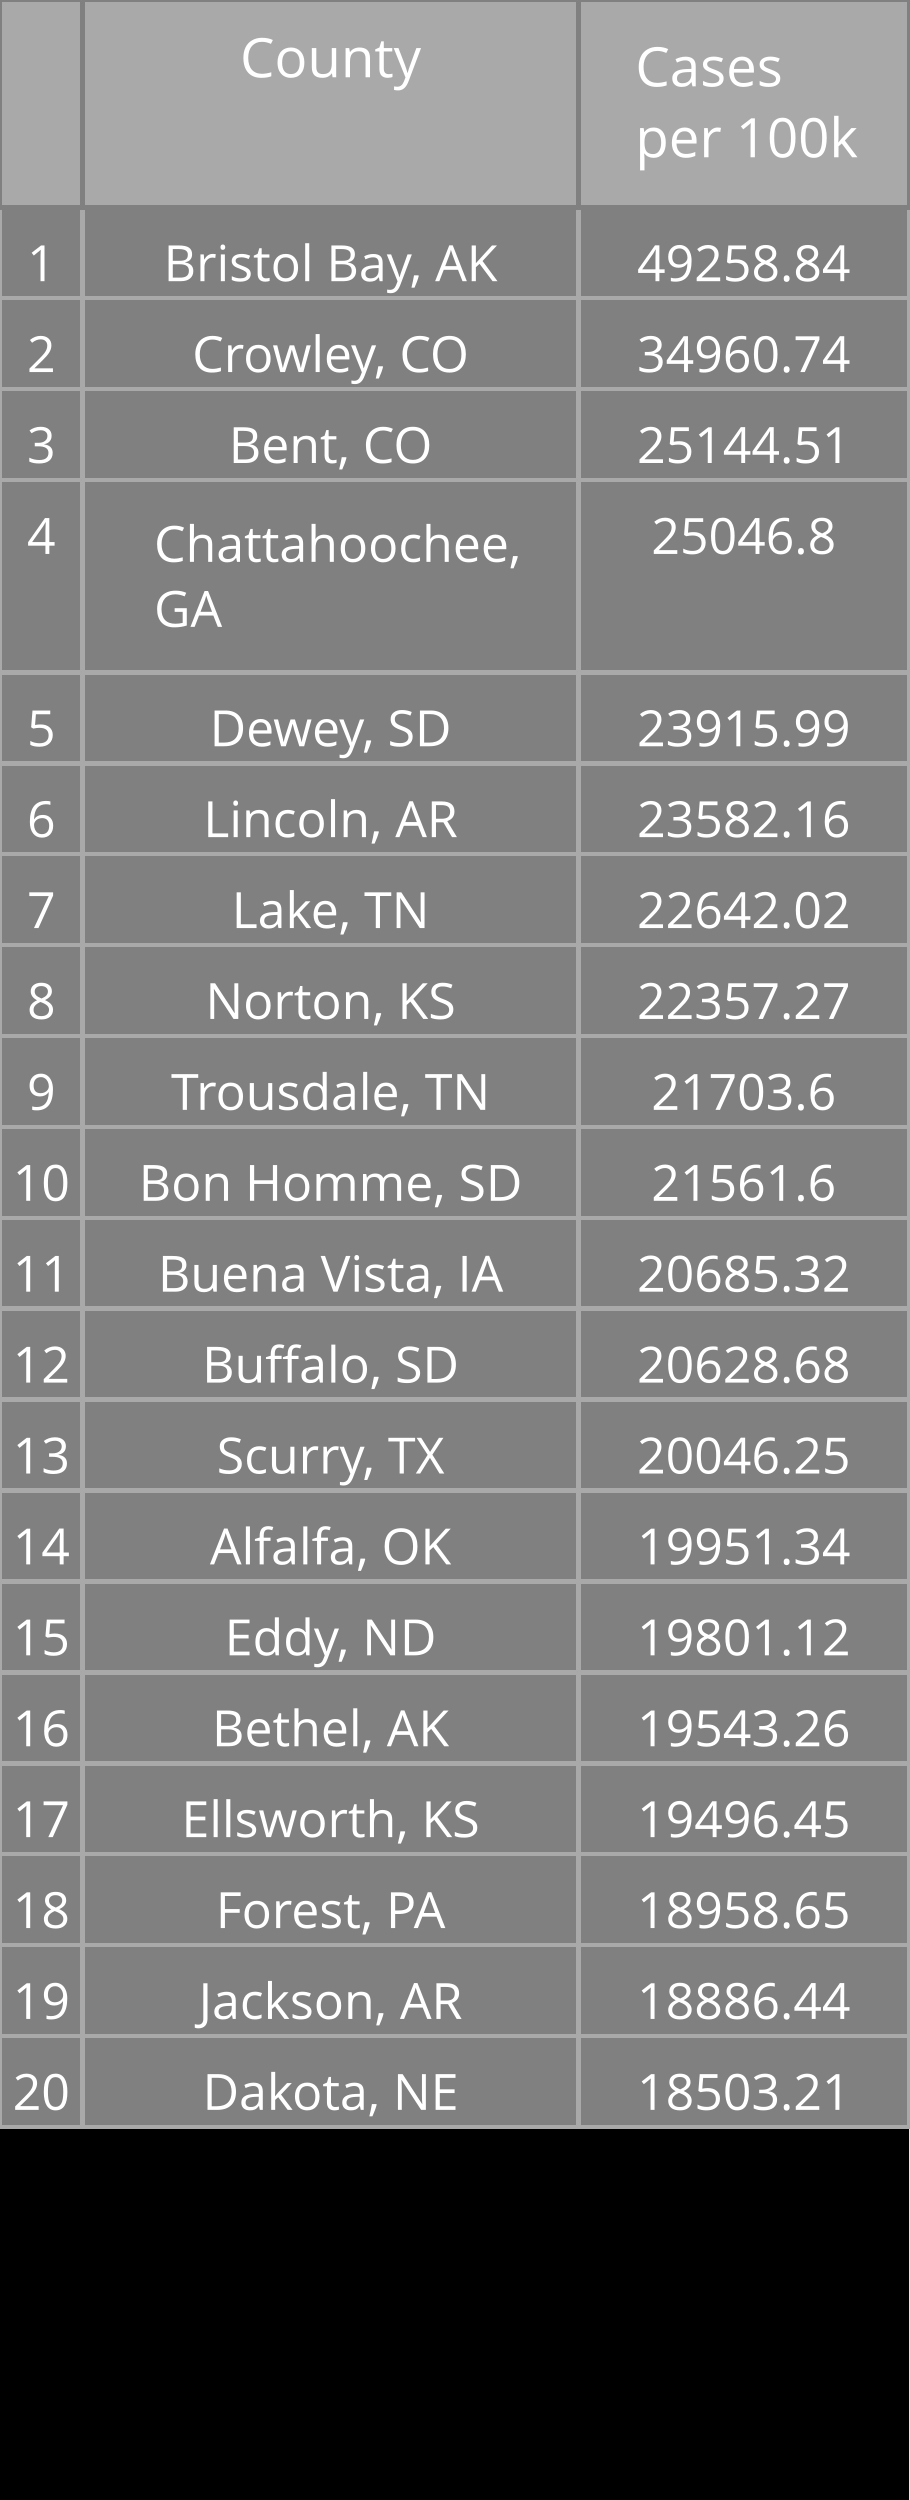
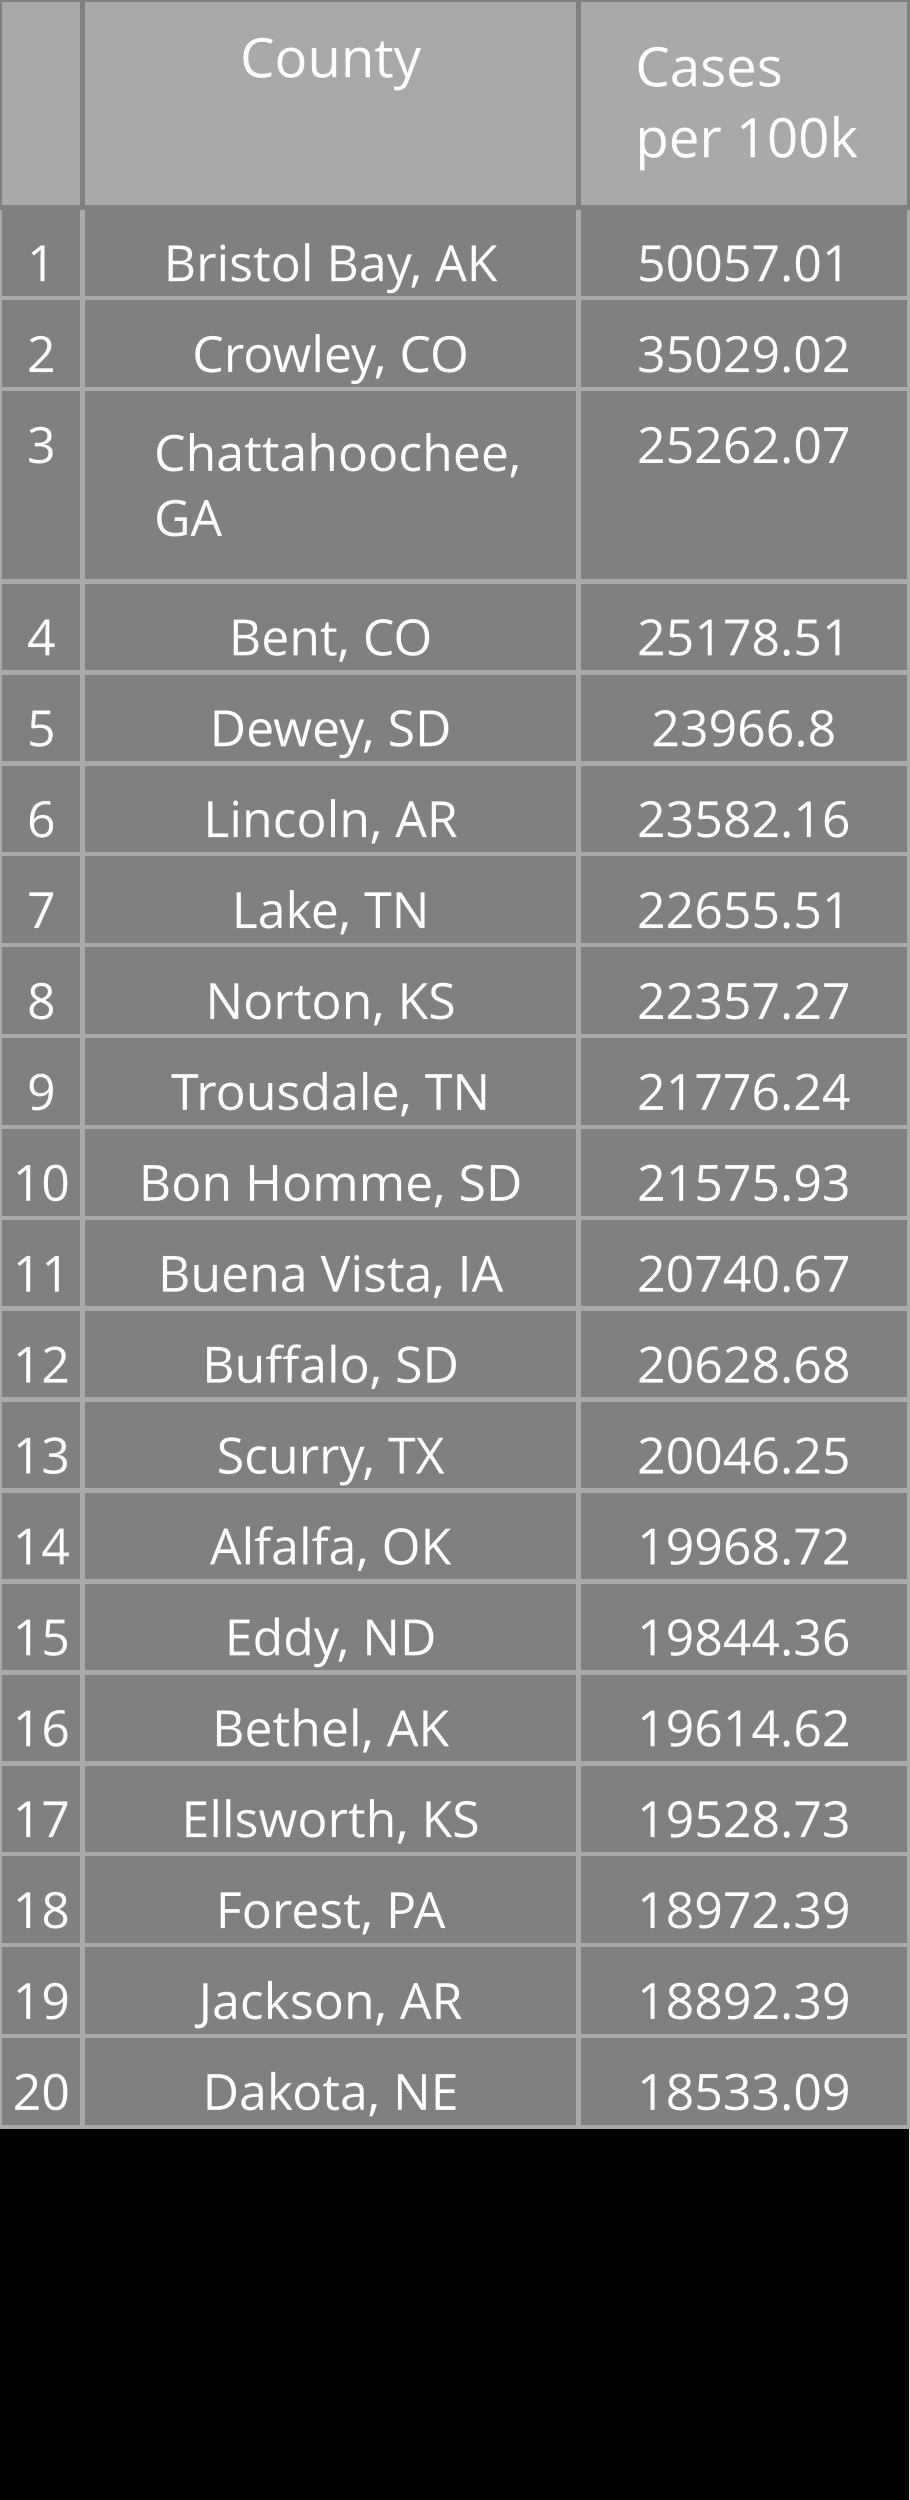
<svg xmlns="http://www.w3.org/2000/svg" class="main-svg" width="200" height="550" style="" viewBox="0 0 200 550">
  <rect x="0" y="0" width="200" height="550" style="fill: rgb(0, 0, 0); fill-opacity: 1;" />
-   <defs id="defs-d30587">
+   <defs id="defs-375123">
    <g class="clips" />
    <g class="gradients" />
  </defs>
  <g class="bglayer" />
  <g class="layer-below">
    <g class="imagelayer" />
    <g class="shapelayer" />
  </g>
  <g class="cartesianlayer" />
  <g class="polarlayer" />
  <g class="ternarylayer" />
  <g class="geolayer" />
  <g class="funnelarealayer" />
  <g class="pielayer" />
  <g class="treemaplayer" />
  <g class="sunburstlayer" />
  <g class="glimages" />
  <g class="table" overflow="visible" width="200" height="550" transform="translate(0,0)" style="box-sizing: content-box; position: absolute; left: 0px; overflow: visible; shape-rendering: crispedges; pointer-events: all;">
-     <g class="table-control-view" transform="translate(0 0)" clip-path="url('#clipd30587_scrollAreaBottomClip_93f357true')" style="box-sizing: content-box;">
+     <g class="table-control-view" transform="translate(0 0)" clip-path="url('#clip375123_scrollAreaBottomClip_0cc56atrue')" style="box-sizing: content-box;">
      <rect class="scroll-background" fill="none" width="200" height="550" />
-       <g class="y-column" transform="translate(0 0)" clip-path="url('#clipd30587_columnBoundaryClippath_93f357true_0')">
+       <g class="y-column" transform="translate(0 0)" clip-path="url('#clip375123_columnBoundaryClippath_0cc56atrue_0')">
        <g class="column-block" id="cells1" style="cursor: default;" transform="translate(0 0)">
          <g class="column-cells">
            <g class="column-cell" transform="translate(0 45.60938)">
              <rect class="cell-rect" width="18.182" stroke-width="1" style="stroke: rgb(169, 169, 169); stroke-opacity: 1; fill: rgb(128, 128, 128); fill-opacity: 1;" height="20" />
              <g class="cell-text-holder" transform="translate(9.090909 8)" text-anchor="middle" style="shape-rendering: geometricprecision;">
                <text class="cell-text" dy="0.75em" style="cursor: auto; font-family: 'Open Sans', verdana, arial, sans-serif; font-size: 11px; fill: rgb(255, 255, 255); fill-opacity: 1;">1</text>
              </g>
            </g>
            <g class="column-cell" transform="translate(0 65.60938)">
              <rect class="cell-rect" width="18.182" stroke-width="1" style="stroke: rgb(169, 169, 169); stroke-opacity: 1; fill: rgb(128, 128, 128); fill-opacity: 1;" height="20" />
              <g class="cell-text-holder" transform="translate(9.090909 8)" text-anchor="middle" style="shape-rendering: geometricprecision;">
                <text class="cell-text" dy="0.75em" style="cursor: auto; font-family: 'Open Sans', verdana, arial, sans-serif; font-size: 11px; fill: rgb(255, 255, 255); fill-opacity: 1;">2</text>
              </g>
            </g>
            <g class="column-cell" transform="translate(0 85.60938)">
-               <rect class="cell-rect" width="18.182" stroke-width="1" style="stroke: rgb(169, 169, 169); stroke-opacity: 1; fill: rgb(128, 128, 128); fill-opacity: 1;" height="20" />
+               <rect class="cell-rect" width="18.182" stroke-width="1" style="stroke: rgb(169, 169, 169); stroke-opacity: 1; fill: rgb(128, 128, 128); fill-opacity: 1;" height="42.312" />
              <g class="cell-text-holder" transform="translate(9.090909 8)" text-anchor="middle" style="shape-rendering: geometricprecision;">
                <text class="cell-text" dy="0.75em" style="cursor: auto; font-family: 'Open Sans', verdana, arial, sans-serif; font-size: 11px; fill: rgb(255, 255, 255); fill-opacity: 1;">3</text>
              </g>
            </g>
-             <g class="column-cell" transform="translate(0 105.6094)">
-               <rect class="cell-rect" width="18.182" stroke-width="1" style="stroke: rgb(169, 169, 169); stroke-opacity: 1; fill: rgb(128, 128, 128); fill-opacity: 1;" height="42.312" />
+             <g class="column-cell" transform="translate(0 127.9219)">
+               <rect class="cell-rect" width="18.182" stroke-width="1" style="stroke: rgb(169, 169, 169); stroke-opacity: 1; fill: rgb(128, 128, 128); fill-opacity: 1;" height="20" />
              <g class="cell-text-holder" transform="translate(9.090909 8)" text-anchor="middle" style="shape-rendering: geometricprecision;">
                <text class="cell-text" dy="0.75em" style="cursor: auto; font-family: 'Open Sans', verdana, arial, sans-serif; font-size: 11px; fill: rgb(255, 255, 255); fill-opacity: 1;">4</text>
              </g>
            </g>
            <g class="column-cell" transform="translate(0 147.9219)">
              <rect class="cell-rect" width="18.182" stroke-width="1" style="stroke: rgb(169, 169, 169); stroke-opacity: 1; fill: rgb(128, 128, 128); fill-opacity: 1;" height="20" />
              <g class="cell-text-holder" transform="translate(9.090909 8)" text-anchor="middle" style="shape-rendering: geometricprecision;">
                <text class="cell-text" dy="0.75em" style="cursor: auto; font-family: 'Open Sans', verdana, arial, sans-serif; font-size: 11px; fill: rgb(255, 255, 255); fill-opacity: 1;">5</text>
              </g>
            </g>
            <g class="column-cell" transform="translate(0 167.9219)">
              <rect class="cell-rect" width="18.182" stroke-width="1" style="stroke: rgb(169, 169, 169); stroke-opacity: 1; fill: rgb(128, 128, 128); fill-opacity: 1;" height="20" />
              <g class="cell-text-holder" transform="translate(9.090909 8)" text-anchor="middle" style="shape-rendering: geometricprecision;">
                <text class="cell-text" dy="0.75em" style="cursor: auto; font-family: 'Open Sans', verdana, arial, sans-serif; font-size: 11px; fill: rgb(255, 255, 255); fill-opacity: 1;">6</text>
              </g>
            </g>
            <g class="column-cell" transform="translate(0 187.9219)">
              <rect class="cell-rect" width="18.182" stroke-width="1" style="stroke: rgb(169, 169, 169); stroke-opacity: 1; fill: rgb(128, 128, 128); fill-opacity: 1;" height="20" />
              <g class="cell-text-holder" transform="translate(9.090909 8)" text-anchor="middle" style="shape-rendering: geometricprecision;">
                <text class="cell-text" dy="0.75em" style="cursor: auto; font-family: 'Open Sans', verdana, arial, sans-serif; font-size: 11px; fill: rgb(255, 255, 255); fill-opacity: 1;">7</text>
              </g>
            </g>
            <g class="column-cell" transform="translate(0 207.9219)">
              <rect class="cell-rect" width="18.182" stroke-width="1" style="stroke: rgb(169, 169, 169); stroke-opacity: 1; fill: rgb(128, 128, 128); fill-opacity: 1;" height="20" />
              <g class="cell-text-holder" transform="translate(9.090909 8)" text-anchor="middle" style="shape-rendering: geometricprecision;">
                <text class="cell-text" dy="0.75em" style="cursor: auto; font-family: 'Open Sans', verdana, arial, sans-serif; font-size: 11px; fill: rgb(255, 255, 255); fill-opacity: 1;">8</text>
              </g>
            </g>
            <g class="column-cell" transform="translate(0 227.9219)">
              <rect class="cell-rect" width="18.182" stroke-width="1" style="stroke: rgb(169, 169, 169); stroke-opacity: 1; fill: rgb(128, 128, 128); fill-opacity: 1;" height="20" />
              <g class="cell-text-holder" transform="translate(9.090909 8)" text-anchor="middle" style="shape-rendering: geometricprecision;">
                <text class="cell-text" dy="0.75em" style="cursor: auto; font-family: 'Open Sans', verdana, arial, sans-serif; font-size: 11px; fill: rgb(255, 255, 255); fill-opacity: 1;">9</text>
              </g>
            </g>
            <g class="column-cell" transform="translate(0 247.9219)">
              <rect class="cell-rect" width="18.182" stroke-width="1" style="stroke: rgb(169, 169, 169); stroke-opacity: 1; fill: rgb(128, 128, 128); fill-opacity: 1;" height="20" />
              <g class="cell-text-holder" transform="translate(9.090909 8)" text-anchor="middle" style="shape-rendering: geometricprecision;">
                <text class="cell-text" dy="0.75em" style="cursor: auto; font-family: 'Open Sans', verdana, arial, sans-serif; font-size: 11px; fill: rgb(255, 255, 255); fill-opacity: 1;">10</text>
              </g>
            </g>
            <g class="column-cell" transform="translate(0 267.9219)">
              <rect class="cell-rect" width="18.182" stroke-width="1" style="stroke: rgb(169, 169, 169); stroke-opacity: 1; fill: rgb(128, 128, 128); fill-opacity: 1;" height="20" />
              <g class="cell-text-holder" transform="translate(9.090909 8)" text-anchor="middle" style="shape-rendering: geometricprecision;">
                <text class="cell-text" dy="0.75em" style="cursor: auto; font-family: 'Open Sans', verdana, arial, sans-serif; font-size: 11px; fill: rgb(255, 255, 255); fill-opacity: 1;">11</text>
              </g>
            </g>
            <g class="column-cell" transform="translate(0 287.9219)">
              <rect class="cell-rect" width="18.182" stroke-width="1" style="stroke: rgb(169, 169, 169); stroke-opacity: 1; fill: rgb(128, 128, 128); fill-opacity: 1;" height="20" />
              <g class="cell-text-holder" transform="translate(9.090909 8)" text-anchor="middle" style="shape-rendering: geometricprecision;">
                <text class="cell-text" dy="0.75em" style="cursor: auto; font-family: 'Open Sans', verdana, arial, sans-serif; font-size: 11px; fill: rgb(255, 255, 255); fill-opacity: 1;">12</text>
              </g>
            </g>
            <g class="column-cell" transform="translate(0 307.9219)">
              <rect class="cell-rect" width="18.182" stroke-width="1" style="stroke: rgb(169, 169, 169); stroke-opacity: 1; fill: rgb(128, 128, 128); fill-opacity: 1;" height="20" />
              <g class="cell-text-holder" transform="translate(9.090909 8)" text-anchor="middle" style="shape-rendering: geometricprecision;">
                <text class="cell-text" dy="0.75em" style="cursor: auto; font-family: 'Open Sans', verdana, arial, sans-serif; font-size: 11px; fill: rgb(255, 255, 255); fill-opacity: 1;">13</text>
              </g>
            </g>
            <g class="column-cell" transform="translate(0 327.9219)">
              <rect class="cell-rect" width="18.182" stroke-width="1" style="stroke: rgb(169, 169, 169); stroke-opacity: 1; fill: rgb(128, 128, 128); fill-opacity: 1;" height="20" />
              <g class="cell-text-holder" transform="translate(9.090909 8)" text-anchor="middle" style="shape-rendering: geometricprecision;">
                <text class="cell-text" dy="0.75em" style="cursor: auto; font-family: 'Open Sans', verdana, arial, sans-serif; font-size: 11px; fill: rgb(255, 255, 255); fill-opacity: 1;">14</text>
              </g>
            </g>
            <g class="column-cell" transform="translate(0 347.9219)">
              <rect class="cell-rect" width="18.182" stroke-width="1" style="stroke: rgb(169, 169, 169); stroke-opacity: 1; fill: rgb(128, 128, 128); fill-opacity: 1;" height="20" />
              <g class="cell-text-holder" transform="translate(9.090909 8)" text-anchor="middle" style="shape-rendering: geometricprecision;">
                <text class="cell-text" dy="0.75em" style="cursor: auto; font-family: 'Open Sans', verdana, arial, sans-serif; font-size: 11px; fill: rgb(255, 255, 255); fill-opacity: 1;">15</text>
              </g>
            </g>
            <g class="column-cell" transform="translate(0 367.9219)">
              <rect class="cell-rect" width="18.182" stroke-width="1" style="stroke: rgb(169, 169, 169); stroke-opacity: 1; fill: rgb(128, 128, 128); fill-opacity: 1;" height="20" />
              <g class="cell-text-holder" transform="translate(9.090909 8)" text-anchor="middle" style="shape-rendering: geometricprecision;">
                <text class="cell-text" dy="0.75em" style="cursor: auto; font-family: 'Open Sans', verdana, arial, sans-serif; font-size: 11px; fill: rgb(255, 255, 255); fill-opacity: 1;">16</text>
              </g>
            </g>
            <g class="column-cell" transform="translate(0 387.9219)">
              <rect class="cell-rect" width="18.182" stroke-width="1" style="stroke: rgb(169, 169, 169); stroke-opacity: 1; fill: rgb(128, 128, 128); fill-opacity: 1;" height="20" />
              <g class="cell-text-holder" transform="translate(9.090909 8)" text-anchor="middle" style="shape-rendering: geometricprecision;">
                <text class="cell-text" dy="0.75em" style="cursor: auto; font-family: 'Open Sans', verdana, arial, sans-serif; font-size: 11px; fill: rgb(255, 255, 255); fill-opacity: 1;">17</text>
              </g>
            </g>
            <g class="column-cell" transform="translate(0 407.9219)">
              <rect class="cell-rect" width="18.182" stroke-width="1" style="stroke: rgb(169, 169, 169); stroke-opacity: 1; fill: rgb(128, 128, 128); fill-opacity: 1;" height="20" />
              <g class="cell-text-holder" transform="translate(9.090909 8)" text-anchor="middle" style="shape-rendering: geometricprecision;">
                <text class="cell-text" dy="0.75em" style="cursor: auto; font-family: 'Open Sans', verdana, arial, sans-serif; font-size: 11px; fill: rgb(255, 255, 255); fill-opacity: 1;">18</text>
              </g>
            </g>
            <g class="column-cell" transform="translate(0 427.9219)">
              <rect class="cell-rect" width="18.182" stroke-width="1" style="stroke: rgb(169, 169, 169); stroke-opacity: 1; fill: rgb(128, 128, 128); fill-opacity: 1;" height="20" />
              <g class="cell-text-holder" transform="translate(9.090909 8)" text-anchor="middle" style="shape-rendering: geometricprecision;">
                <text class="cell-text" dy="0.75em" style="cursor: auto; font-family: 'Open Sans', verdana, arial, sans-serif; font-size: 11px; fill: rgb(255, 255, 255); fill-opacity: 1;">19</text>
              </g>
            </g>
            <g class="column-cell" transform="translate(0 447.9219)">
              <rect class="cell-rect" width="18.182" stroke-width="1" style="stroke: rgb(169, 169, 169); stroke-opacity: 1; fill: rgb(128, 128, 128); fill-opacity: 1;" height="20" />
              <g class="cell-text-holder" transform="translate(9.090909 8)" text-anchor="middle" style="shape-rendering: geometricprecision;">
                <text class="cell-text" dy="0.75em" style="cursor: auto; font-family: 'Open Sans', verdana, arial, sans-serif; font-size: 11px; fill: rgb(255, 255, 255); fill-opacity: 1;">20</text>
              </g>
            </g>
          </g>
        </g>
        <g class="column-block" id="cells2" style="cursor: default;" transform="translate(0 0)">
          <g class="column-cells" />
        </g>
        <g class="column-block" id="header" style="cursor: ew-resize;">
          <g class="column-cells">
            <g class="column-cell" transform="translate(0 0)">
              <rect class="cell-rect" width="18.182" stroke-width="1" style="stroke: rgb(128, 128, 128); stroke-opacity: 1; fill: rgb(169, 169, 169); fill-opacity: 1;" height="45.609" />
              <g class="cell-text-holder" transform="translate(9.090909 8)" text-anchor="middle" style="shape-rendering: geometricprecision;">
                <text class="cell-text" dy="0.75em" style="cursor: auto; font-family: 'Open Sans', verdana, arial, sans-serif; font-size: 12px; fill: rgb(255, 255, 255); fill-opacity: 1;" />
              </g>
            </g>
          </g>
        </g>
        <g class="column-boundary" />
-         <clipPath class="column-boundary-clippath" id="clipd30587_columnBoundaryClippath_93f357true_0">
+         <clipPath class="column-boundary-clippath" id="clip375123_columnBoundaryClippath_0cc56atrue_0">
          <rect class="column-boundary-rect" fill="none" width="20.182" height="557" x="-1" y="-1" />
        </clipPath>
      </g>
-       <g class="y-column" transform="translate(18.18182 0)" clip-path="url('#clipd30587_columnBoundaryClippath_93f357true_1')">
+       <g class="y-column" transform="translate(18.18182 0)" clip-path="url('#clip375123_columnBoundaryClippath_0cc56atrue_1')">
        <g class="column-block" id="cells1" style="cursor: default;" transform="translate(0 0)">
          <g class="column-cells">
            <g class="column-cell" transform="translate(0 45.60938)">
              <rect class="cell-rect" width="109.091" stroke-width="1" style="stroke: rgb(169, 169, 169); stroke-opacity: 1; fill: rgb(128, 128, 128); fill-opacity: 1;" height="20" />
              <g class="cell-text-holder" transform="translate(54.54545 8)" text-anchor="middle" style="shape-rendering: geometricprecision;">
                <text class="cell-text" dy="0.75em" x="0" y="0" style="cursor: auto; font-family: 'Open Sans', verdana, arial, sans-serif; font-size: 11px; fill: rgb(255, 255, 255); fill-opacity: 1; white-space: pre;">Bristol Bay, AK</text>
              </g>
            </g>
            <g class="column-cell" transform="translate(0 65.60938)">
              <rect class="cell-rect" width="109.091" stroke-width="1" style="stroke: rgb(169, 169, 169); stroke-opacity: 1; fill: rgb(128, 128, 128); fill-opacity: 1;" height="20" />
              <g class="cell-text-holder" transform="translate(54.54545 8)" text-anchor="middle" style="shape-rendering: geometricprecision;">
                <text class="cell-text" dy="0.75em" x="0" y="0" style="cursor: auto; font-family: 'Open Sans', verdana, arial, sans-serif; font-size: 11px; fill: rgb(255, 255, 255); fill-opacity: 1; white-space: pre;">Crowley, CO</text>
              </g>
            </g>
            <g class="column-cell" transform="translate(0 85.60938)">
-               <rect class="cell-rect" width="109.091" stroke-width="1" style="stroke: rgb(169, 169, 169); stroke-opacity: 1; fill: rgb(128, 128, 128); fill-opacity: 1;" height="20" />
-               <g class="cell-text-holder" transform="translate(54.54545 8)" text-anchor="middle" style="shape-rendering: geometricprecision;">
-                 <text class="cell-text" dy="0.75em" x="0" y="0" style="cursor: auto; font-family: 'Open Sans', verdana, arial, sans-serif; font-size: 11px; fill: rgb(255, 255, 255); fill-opacity: 1; white-space: pre;">Bent, CO</text>
-               </g>
-             </g>
-             <g class="column-cell" transform="translate(0 105.6094)">
              <rect class="cell-rect" width="109.091" stroke-width="1" style="stroke: rgb(169, 169, 169); stroke-opacity: 1; fill: rgb(128, 128, 128); fill-opacity: 1;" height="42.312" />
              <g class="cell-text-holder" transform="translate(15.70952 18)" style="shape-rendering: geometricprecision;">
                <text class="cell-text" dy="0" x="0" y="0" style="cursor: auto; font-family: 'Open Sans', verdana, arial, sans-serif; font-size: 11px; fill: rgb(255, 255, 255); fill-opacity: 1; white-space: pre;">
                  <tspan class="line" dy="0em" x="0" y="0">Chattahoochee,</tspan>
                  <tspan class="line" dy="1.3em" x="0" y="0">GA</tspan>
                </text>
              </g>
            </g>
+             <g class="column-cell" transform="translate(0 127.9219)">
+               <rect class="cell-rect" width="109.091" stroke-width="1" style="stroke: rgb(169, 169, 169); stroke-opacity: 1; fill: rgb(128, 128, 128); fill-opacity: 1;" height="20" />
+               <g class="cell-text-holder" transform="translate(54.54545 8)" text-anchor="middle" style="shape-rendering: geometricprecision;">
+                 <text class="cell-text" dy="0.75em" x="0" y="0" style="cursor: auto; font-family: 'Open Sans', verdana, arial, sans-serif; font-size: 11px; fill: rgb(255, 255, 255); fill-opacity: 1; white-space: pre;">Bent, CO</text>
+               </g>
+             </g>
            <g class="column-cell" transform="translate(0 147.9219)">
              <rect class="cell-rect" width="109.091" stroke-width="1" style="stroke: rgb(169, 169, 169); stroke-opacity: 1; fill: rgb(128, 128, 128); fill-opacity: 1;" height="20" />
              <g class="cell-text-holder" transform="translate(54.54545 8)" text-anchor="middle" style="shape-rendering: geometricprecision;">
                <text class="cell-text" dy="0.75em" x="0" y="0" style="cursor: auto; font-family: 'Open Sans', verdana, arial, sans-serif; font-size: 11px; fill: rgb(255, 255, 255); fill-opacity: 1; white-space: pre;">Dewey, SD</text>
              </g>
            </g>
            <g class="column-cell" transform="translate(0 167.9219)">
              <rect class="cell-rect" width="109.091" stroke-width="1" style="stroke: rgb(169, 169, 169); stroke-opacity: 1; fill: rgb(128, 128, 128); fill-opacity: 1;" height="20" />
              <g class="cell-text-holder" transform="translate(54.54545 8)" text-anchor="middle" style="shape-rendering: geometricprecision;">
                <text class="cell-text" dy="0.75em" x="0" y="0" style="cursor: auto; font-family: 'Open Sans', verdana, arial, sans-serif; font-size: 11px; fill: rgb(255, 255, 255); fill-opacity: 1; white-space: pre;">Lincoln, AR</text>
              </g>
            </g>
            <g class="column-cell" transform="translate(0 187.9219)">
              <rect class="cell-rect" width="109.091" stroke-width="1" style="stroke: rgb(169, 169, 169); stroke-opacity: 1; fill: rgb(128, 128, 128); fill-opacity: 1;" height="20" />
              <g class="cell-text-holder" transform="translate(54.54545 8)" text-anchor="middle" style="shape-rendering: geometricprecision;">
                <text class="cell-text" dy="0.75em" x="0" y="0" style="cursor: auto; font-family: 'Open Sans', verdana, arial, sans-serif; font-size: 11px; fill: rgb(255, 255, 255); fill-opacity: 1; white-space: pre;">Lake, TN</text>
              </g>
            </g>
            <g class="column-cell" transform="translate(0 207.9219)">
              <rect class="cell-rect" width="109.091" stroke-width="1" style="stroke: rgb(169, 169, 169); stroke-opacity: 1; fill: rgb(128, 128, 128); fill-opacity: 1;" height="20" />
              <g class="cell-text-holder" transform="translate(54.54545 8)" text-anchor="middle" style="shape-rendering: geometricprecision;">
                <text class="cell-text" dy="0.75em" x="0" y="0" style="cursor: auto; font-family: 'Open Sans', verdana, arial, sans-serif; font-size: 11px; fill: rgb(255, 255, 255); fill-opacity: 1; white-space: pre;">Norton, KS</text>
              </g>
            </g>
            <g class="column-cell" transform="translate(0 227.9219)">
              <rect class="cell-rect" width="109.091" stroke-width="1" style="stroke: rgb(169, 169, 169); stroke-opacity: 1; fill: rgb(128, 128, 128); fill-opacity: 1;" height="20" />
              <g class="cell-text-holder" transform="translate(54.54545 8)" text-anchor="middle" style="shape-rendering: geometricprecision;">
                <text class="cell-text" dy="0.75em" x="0" y="0" style="cursor: auto; font-family: 'Open Sans', verdana, arial, sans-serif; font-size: 11px; fill: rgb(255, 255, 255); fill-opacity: 1; white-space: pre;">Trousdale, TN</text>
              </g>
            </g>
            <g class="column-cell" transform="translate(0 247.9219)">
              <rect class="cell-rect" width="109.091" stroke-width="1" style="stroke: rgb(169, 169, 169); stroke-opacity: 1; fill: rgb(128, 128, 128); fill-opacity: 1;" height="20" />
              <g class="cell-text-holder" transform="translate(54.54545 8)" text-anchor="middle" style="shape-rendering: geometricprecision;">
                <text class="cell-text" dy="0.75em" x="0" y="0" style="cursor: auto; font-family: 'Open Sans', verdana, arial, sans-serif; font-size: 11px; fill: rgb(255, 255, 255); fill-opacity: 1; white-space: pre;">Bon Homme, SD</text>
              </g>
            </g>
            <g class="column-cell" transform="translate(0 267.9219)">
              <rect class="cell-rect" width="109.091" stroke-width="1" style="stroke: rgb(169, 169, 169); stroke-opacity: 1; fill: rgb(128, 128, 128); fill-opacity: 1;" height="20" />
              <g class="cell-text-holder" transform="translate(54.54545 8)" text-anchor="middle" style="shape-rendering: geometricprecision;">
                <text class="cell-text" dy="0.75em" x="0" y="0" style="cursor: auto; font-family: 'Open Sans', verdana, arial, sans-serif; font-size: 11px; fill: rgb(255, 255, 255); fill-opacity: 1; white-space: pre;">Buena Vista, IA</text>
              </g>
            </g>
            <g class="column-cell" transform="translate(0 287.9219)">
              <rect class="cell-rect" width="109.091" stroke-width="1" style="stroke: rgb(169, 169, 169); stroke-opacity: 1; fill: rgb(128, 128, 128); fill-opacity: 1;" height="20" />
              <g class="cell-text-holder" transform="translate(54.54545 8)" text-anchor="middle" style="shape-rendering: geometricprecision;">
                <text class="cell-text" dy="0.75em" x="0" y="0" style="cursor: auto; font-family: 'Open Sans', verdana, arial, sans-serif; font-size: 11px; fill: rgb(255, 255, 255); fill-opacity: 1; white-space: pre;">Buffalo, SD</text>
              </g>
            </g>
            <g class="column-cell" transform="translate(0 307.9219)">
              <rect class="cell-rect" width="109.091" stroke-width="1" style="stroke: rgb(169, 169, 169); stroke-opacity: 1; fill: rgb(128, 128, 128); fill-opacity: 1;" height="20" />
              <g class="cell-text-holder" transform="translate(54.54545 8)" text-anchor="middle" style="shape-rendering: geometricprecision;">
                <text class="cell-text" dy="0.75em" x="0" y="0" style="cursor: auto; font-family: 'Open Sans', verdana, arial, sans-serif; font-size: 11px; fill: rgb(255, 255, 255); fill-opacity: 1; white-space: pre;">Scurry, TX</text>
              </g>
            </g>
            <g class="column-cell" transform="translate(0 327.9219)">
              <rect class="cell-rect" width="109.091" stroke-width="1" style="stroke: rgb(169, 169, 169); stroke-opacity: 1; fill: rgb(128, 128, 128); fill-opacity: 1;" height="20" />
              <g class="cell-text-holder" transform="translate(54.54545 8)" text-anchor="middle" style="shape-rendering: geometricprecision;">
                <text class="cell-text" dy="0.75em" x="0" y="0" style="cursor: auto; font-family: 'Open Sans', verdana, arial, sans-serif; font-size: 11px; fill: rgb(255, 255, 255); fill-opacity: 1; white-space: pre;">Alfalfa, OK</text>
              </g>
            </g>
            <g class="column-cell" transform="translate(0 347.9219)">
              <rect class="cell-rect" width="109.091" stroke-width="1" style="stroke: rgb(169, 169, 169); stroke-opacity: 1; fill: rgb(128, 128, 128); fill-opacity: 1;" height="20" />
              <g class="cell-text-holder" transform="translate(54.54545 8)" text-anchor="middle" style="shape-rendering: geometricprecision;">
                <text class="cell-text" dy="0.75em" x="0" y="0" style="cursor: auto; font-family: 'Open Sans', verdana, arial, sans-serif; font-size: 11px; fill: rgb(255, 255, 255); fill-opacity: 1; white-space: pre;">Eddy, ND</text>
              </g>
            </g>
            <g class="column-cell" transform="translate(0 367.9219)">
              <rect class="cell-rect" width="109.091" stroke-width="1" style="stroke: rgb(169, 169, 169); stroke-opacity: 1; fill: rgb(128, 128, 128); fill-opacity: 1;" height="20" />
              <g class="cell-text-holder" transform="translate(54.54545 8)" text-anchor="middle" style="shape-rendering: geometricprecision;">
                <text class="cell-text" dy="0.75em" x="0" y="0" style="cursor: auto; font-family: 'Open Sans', verdana, arial, sans-serif; font-size: 11px; fill: rgb(255, 255, 255); fill-opacity: 1; white-space: pre;">Bethel, AK</text>
              </g>
            </g>
            <g class="column-cell" transform="translate(0 387.9219)">
              <rect class="cell-rect" width="109.091" stroke-width="1" style="stroke: rgb(169, 169, 169); stroke-opacity: 1; fill: rgb(128, 128, 128); fill-opacity: 1;" height="20" />
              <g class="cell-text-holder" transform="translate(54.54545 8)" text-anchor="middle" style="shape-rendering: geometricprecision;">
                <text class="cell-text" dy="0.75em" x="0" y="0" style="cursor: auto; font-family: 'Open Sans', verdana, arial, sans-serif; font-size: 11px; fill: rgb(255, 255, 255); fill-opacity: 1; white-space: pre;">Ellsworth, KS</text>
              </g>
            </g>
            <g class="column-cell" transform="translate(0 407.9219)">
              <rect class="cell-rect" width="109.091" stroke-width="1" style="stroke: rgb(169, 169, 169); stroke-opacity: 1; fill: rgb(128, 128, 128); fill-opacity: 1;" height="20" />
              <g class="cell-text-holder" transform="translate(54.54545 8)" text-anchor="middle" style="shape-rendering: geometricprecision;">
                <text class="cell-text" dy="0.75em" x="0" y="0" style="cursor: auto; font-family: 'Open Sans', verdana, arial, sans-serif; font-size: 11px; fill: rgb(255, 255, 255); fill-opacity: 1; white-space: pre;">Forest, PA</text>
              </g>
            </g>
            <g class="column-cell" transform="translate(0 427.9219)">
              <rect class="cell-rect" width="109.091" stroke-width="1" style="stroke: rgb(169, 169, 169); stroke-opacity: 1; fill: rgb(128, 128, 128); fill-opacity: 1;" height="20" />
              <g class="cell-text-holder" transform="translate(54.54545 8)" text-anchor="middle" style="shape-rendering: geometricprecision;">
                <text class="cell-text" dy="0.75em" x="0" y="0" style="cursor: auto; font-family: 'Open Sans', verdana, arial, sans-serif; font-size: 11px; fill: rgb(255, 255, 255); fill-opacity: 1; white-space: pre;">Jackson, AR</text>
              </g>
            </g>
            <g class="column-cell" transform="translate(0 447.9219)">
              <rect class="cell-rect" width="109.091" stroke-width="1" style="stroke: rgb(169, 169, 169); stroke-opacity: 1; fill: rgb(128, 128, 128); fill-opacity: 1;" height="20" />
              <g class="cell-text-holder" transform="translate(54.54545 8)" text-anchor="middle" style="shape-rendering: geometricprecision;">
                <text class="cell-text" dy="0.75em" x="0" y="0" style="cursor: auto; font-family: 'Open Sans', verdana, arial, sans-serif; font-size: 11px; fill: rgb(255, 255, 255); fill-opacity: 1; white-space: pre;">Dakota, NE</text>
              </g>
            </g>
          </g>
        </g>
        <g class="column-block" id="cells2" style="cursor: default;" transform="translate(0 0)">
          <g class="column-cells" />
        </g>
        <g class="column-block" id="header" style="cursor: ew-resize;">
          <g class="column-cells">
            <g class="column-cell" transform="translate(0 0)">
              <rect class="cell-rect" width="109.091" stroke-width="1" style="stroke: rgb(128, 128, 128); stroke-opacity: 1; fill: rgb(169, 169, 169); fill-opacity: 1;" height="45.609" />
              <g class="cell-text-holder" transform="translate(54.54545 8)" text-anchor="middle" style="shape-rendering: geometricprecision;">
                <text class="cell-text" dy="0.75em" style="cursor: auto; font-family: 'Open Sans', verdana, arial, sans-serif; font-size: 12px; fill: rgb(255, 255, 255); fill-opacity: 1;">County</text>
              </g>
            </g>
          </g>
        </g>
        <g class="column-boundary" />
-         <clipPath class="column-boundary-clippath" id="clipd30587_columnBoundaryClippath_93f357true_1">
+         <clipPath class="column-boundary-clippath" id="clip375123_columnBoundaryClippath_0cc56atrue_1">
          <rect class="column-boundary-rect" fill="none" width="111.091" height="557" x="-1" y="-1" />
        </clipPath>
      </g>
-       <g class="y-column" transform="translate(127.2727 0)" clip-path="url('#clipd30587_columnBoundaryClippath_93f357true_2')">
+       <g class="y-column" transform="translate(127.2727 0)" clip-path="url('#clip375123_columnBoundaryClippath_0cc56atrue_2')">
        <g class="column-block" id="cells1" style="cursor: default;" transform="translate(0 0)">
          <g class="column-cells">
            <g class="column-cell" transform="translate(0 45.60938)">
              <rect class="cell-rect" width="72.727" stroke-width="1" style="stroke: rgb(169, 169, 169); stroke-opacity: 1; fill: rgb(128, 128, 128); fill-opacity: 1;" height="20" />
              <g class="cell-text-holder" transform="translate(36.36364 8)" text-anchor="middle" style="shape-rendering: geometricprecision;">
-                 <text class="cell-text" dy="0.75em" style="cursor: auto; font-family: 'Open Sans', verdana, arial, sans-serif; font-size: 11px; fill: rgb(255, 255, 255); fill-opacity: 1;">49258.84</text>
+                 <text class="cell-text" dy="0.75em" style="cursor: auto; font-family: 'Open Sans', verdana, arial, sans-serif; font-size: 11px; fill: rgb(255, 255, 255); fill-opacity: 1;">50057.01</text>
              </g>
            </g>
            <g class="column-cell" transform="translate(0 65.60938)">
              <rect class="cell-rect" width="72.727" stroke-width="1" style="stroke: rgb(169, 169, 169); stroke-opacity: 1; fill: rgb(128, 128, 128); fill-opacity: 1;" height="20" />
              <g class="cell-text-holder" transform="translate(36.36364 8)" text-anchor="middle" style="shape-rendering: geometricprecision;">
-                 <text class="cell-text" dy="0.75em" style="cursor: auto; font-family: 'Open Sans', verdana, arial, sans-serif; font-size: 11px; fill: rgb(255, 255, 255); fill-opacity: 1;">34960.74</text>
+                 <text class="cell-text" dy="0.75em" style="cursor: auto; font-family: 'Open Sans', verdana, arial, sans-serif; font-size: 11px; fill: rgb(255, 255, 255); fill-opacity: 1;">35029.02</text>
              </g>
            </g>
            <g class="column-cell" transform="translate(0 85.60938)">
-               <rect class="cell-rect" width="72.727" stroke-width="1" style="stroke: rgb(169, 169, 169); stroke-opacity: 1; fill: rgb(128, 128, 128); fill-opacity: 1;" height="20" />
-               <g class="cell-text-holder" transform="translate(36.36364 8)" text-anchor="middle" style="shape-rendering: geometricprecision;">
-                 <text class="cell-text" dy="0.75em" style="cursor: auto; font-family: 'Open Sans', verdana, arial, sans-serif; font-size: 11px; fill: rgb(255, 255, 255); fill-opacity: 1;">25144.51</text>
-               </g>
-             </g>
-             <g class="column-cell" transform="translate(0 105.6094)">
              <rect class="cell-rect" width="72.727" stroke-width="1" style="stroke: rgb(169, 169, 169); stroke-opacity: 1; fill: rgb(128, 128, 128); fill-opacity: 1;" height="42.312" />
              <g class="cell-text-holder" transform="translate(36.36364 8)" text-anchor="middle" style="shape-rendering: geometricprecision;">
-                 <text class="cell-text" dy="0.75em" style="cursor: auto; font-family: 'Open Sans', verdana, arial, sans-serif; font-size: 11px; fill: rgb(255, 255, 255); fill-opacity: 1;">25046.8</text>
+                 <text class="cell-text" dy="0.75em" style="cursor: auto; font-family: 'Open Sans', verdana, arial, sans-serif; font-size: 11px; fill: rgb(255, 255, 255); fill-opacity: 1;">25262.07</text>
+               </g>
+             </g>
+             <g class="column-cell" transform="translate(0 127.9219)">
+               <rect class="cell-rect" width="72.727" stroke-width="1" style="stroke: rgb(169, 169, 169); stroke-opacity: 1; fill: rgb(128, 128, 128); fill-opacity: 1;" height="20" />
+               <g class="cell-text-holder" transform="translate(36.36364 8)" text-anchor="middle" style="shape-rendering: geometricprecision;">
+                 <text class="cell-text" dy="0.75em" style="cursor: auto; font-family: 'Open Sans', verdana, arial, sans-serif; font-size: 11px; fill: rgb(255, 255, 255); fill-opacity: 1;">25178.51</text>
              </g>
            </g>
            <g class="column-cell" transform="translate(0 147.9219)">
              <rect class="cell-rect" width="72.727" stroke-width="1" style="stroke: rgb(169, 169, 169); stroke-opacity: 1; fill: rgb(128, 128, 128); fill-opacity: 1;" height="20" />
              <g class="cell-text-holder" transform="translate(36.36364 8)" text-anchor="middle" style="shape-rendering: geometricprecision;">
-                 <text class="cell-text" dy="0.75em" style="cursor: auto; font-family: 'Open Sans', verdana, arial, sans-serif; font-size: 11px; fill: rgb(255, 255, 255); fill-opacity: 1;">23915.99</text>
+                 <text class="cell-text" dy="0.75em" style="cursor: auto; font-family: 'Open Sans', verdana, arial, sans-serif; font-size: 11px; fill: rgb(255, 255, 255); fill-opacity: 1;">23966.8</text>
              </g>
            </g>
            <g class="column-cell" transform="translate(0 167.9219)">
              <rect class="cell-rect" width="72.727" stroke-width="1" style="stroke: rgb(169, 169, 169); stroke-opacity: 1; fill: rgb(128, 128, 128); fill-opacity: 1;" height="20" />
              <g class="cell-text-holder" transform="translate(36.36364 8)" text-anchor="middle" style="shape-rendering: geometricprecision;">
                <text class="cell-text" dy="0.75em" style="cursor: auto; font-family: 'Open Sans', verdana, arial, sans-serif; font-size: 11px; fill: rgb(255, 255, 255); fill-opacity: 1;">23582.16</text>
              </g>
            </g>
            <g class="column-cell" transform="translate(0 187.9219)">
              <rect class="cell-rect" width="72.727" stroke-width="1" style="stroke: rgb(169, 169, 169); stroke-opacity: 1; fill: rgb(128, 128, 128); fill-opacity: 1;" height="20" />
              <g class="cell-text-holder" transform="translate(36.36364 8)" text-anchor="middle" style="shape-rendering: geometricprecision;">
-                 <text class="cell-text" dy="0.75em" style="cursor: auto; font-family: 'Open Sans', verdana, arial, sans-serif; font-size: 11px; fill: rgb(255, 255, 255); fill-opacity: 1;">22642.02</text>
+                 <text class="cell-text" dy="0.75em" style="cursor: auto; font-family: 'Open Sans', verdana, arial, sans-serif; font-size: 11px; fill: rgb(255, 255, 255); fill-opacity: 1;">22655.51</text>
              </g>
            </g>
            <g class="column-cell" transform="translate(0 207.9219)">
              <rect class="cell-rect" width="72.727" stroke-width="1" style="stroke: rgb(169, 169, 169); stroke-opacity: 1; fill: rgb(128, 128, 128); fill-opacity: 1;" height="20" />
              <g class="cell-text-holder" transform="translate(36.36364 8)" text-anchor="middle" style="shape-rendering: geometricprecision;">
                <text class="cell-text" dy="0.75em" style="cursor: auto; font-family: 'Open Sans', verdana, arial, sans-serif; font-size: 11px; fill: rgb(255, 255, 255); fill-opacity: 1;">22357.27</text>
              </g>
            </g>
            <g class="column-cell" transform="translate(0 227.9219)">
              <rect class="cell-rect" width="72.727" stroke-width="1" style="stroke: rgb(169, 169, 169); stroke-opacity: 1; fill: rgb(128, 128, 128); fill-opacity: 1;" height="20" />
              <g class="cell-text-holder" transform="translate(36.36364 8)" text-anchor="middle" style="shape-rendering: geometricprecision;">
-                 <text class="cell-text" dy="0.75em" style="cursor: auto; font-family: 'Open Sans', verdana, arial, sans-serif; font-size: 11px; fill: rgb(255, 255, 255); fill-opacity: 1;">21703.6</text>
+                 <text class="cell-text" dy="0.75em" style="cursor: auto; font-family: 'Open Sans', verdana, arial, sans-serif; font-size: 11px; fill: rgb(255, 255, 255); fill-opacity: 1;">21776.24</text>
              </g>
            </g>
            <g class="column-cell" transform="translate(0 247.9219)">
              <rect class="cell-rect" width="72.727" stroke-width="1" style="stroke: rgb(169, 169, 169); stroke-opacity: 1; fill: rgb(128, 128, 128); fill-opacity: 1;" height="20" />
              <g class="cell-text-holder" transform="translate(36.36364 8)" text-anchor="middle" style="shape-rendering: geometricprecision;">
-                 <text class="cell-text" dy="0.75em" style="cursor: auto; font-family: 'Open Sans', verdana, arial, sans-serif; font-size: 11px; fill: rgb(255, 255, 255); fill-opacity: 1;">21561.6</text>
+                 <text class="cell-text" dy="0.75em" style="cursor: auto; font-family: 'Open Sans', verdana, arial, sans-serif; font-size: 11px; fill: rgb(255, 255, 255); fill-opacity: 1;">21575.93</text>
              </g>
            </g>
            <g class="column-cell" transform="translate(0 267.9219)">
              <rect class="cell-rect" width="72.727" stroke-width="1" style="stroke: rgb(169, 169, 169); stroke-opacity: 1; fill: rgb(128, 128, 128); fill-opacity: 1;" height="20" />
              <g class="cell-text-holder" transform="translate(36.36364 8)" text-anchor="middle" style="shape-rendering: geometricprecision;">
-                 <text class="cell-text" dy="0.75em" style="cursor: auto; font-family: 'Open Sans', verdana, arial, sans-serif; font-size: 11px; fill: rgb(255, 255, 255); fill-opacity: 1;">20685.32</text>
+                 <text class="cell-text" dy="0.75em" style="cursor: auto; font-family: 'Open Sans', verdana, arial, sans-serif; font-size: 11px; fill: rgb(255, 255, 255); fill-opacity: 1;">20740.67</text>
              </g>
            </g>
            <g class="column-cell" transform="translate(0 287.9219)">
              <rect class="cell-rect" width="72.727" stroke-width="1" style="stroke: rgb(169, 169, 169); stroke-opacity: 1; fill: rgb(128, 128, 128); fill-opacity: 1;" height="20" />
              <g class="cell-text-holder" transform="translate(36.36364 8)" text-anchor="middle" style="shape-rendering: geometricprecision;">
                <text class="cell-text" dy="0.75em" style="cursor: auto; font-family: 'Open Sans', verdana, arial, sans-serif; font-size: 11px; fill: rgb(255, 255, 255); fill-opacity: 1;">20628.68</text>
              </g>
            </g>
            <g class="column-cell" transform="translate(0 307.9219)">
              <rect class="cell-rect" width="72.727" stroke-width="1" style="stroke: rgb(169, 169, 169); stroke-opacity: 1; fill: rgb(128, 128, 128); fill-opacity: 1;" height="20" />
              <g class="cell-text-holder" transform="translate(36.36364 8)" text-anchor="middle" style="shape-rendering: geometricprecision;">
                <text class="cell-text" dy="0.75em" style="cursor: auto; font-family: 'Open Sans', verdana, arial, sans-serif; font-size: 11px; fill: rgb(255, 255, 255); fill-opacity: 1;">20046.25</text>
              </g>
            </g>
            <g class="column-cell" transform="translate(0 327.9219)">
              <rect class="cell-rect" width="72.727" stroke-width="1" style="stroke: rgb(169, 169, 169); stroke-opacity: 1; fill: rgb(128, 128, 128); fill-opacity: 1;" height="20" />
              <g class="cell-text-holder" transform="translate(36.36364 8)" text-anchor="middle" style="shape-rendering: geometricprecision;">
-                 <text class="cell-text" dy="0.75em" style="cursor: auto; font-family: 'Open Sans', verdana, arial, sans-serif; font-size: 11px; fill: rgb(255, 255, 255); fill-opacity: 1;">19951.34</text>
+                 <text class="cell-text" dy="0.75em" style="cursor: auto; font-family: 'Open Sans', verdana, arial, sans-serif; font-size: 11px; fill: rgb(255, 255, 255); fill-opacity: 1;">19968.72</text>
              </g>
            </g>
            <g class="column-cell" transform="translate(0 347.9219)">
              <rect class="cell-rect" width="72.727" stroke-width="1" style="stroke: rgb(169, 169, 169); stroke-opacity: 1; fill: rgb(128, 128, 128); fill-opacity: 1;" height="20" />
              <g class="cell-text-holder" transform="translate(36.36364 8)" text-anchor="middle" style="shape-rendering: geometricprecision;">
-                 <text class="cell-text" dy="0.75em" style="cursor: auto; font-family: 'Open Sans', verdana, arial, sans-serif; font-size: 11px; fill: rgb(255, 255, 255); fill-opacity: 1;">19801.12</text>
+                 <text class="cell-text" dy="0.75em" style="cursor: auto; font-family: 'Open Sans', verdana, arial, sans-serif; font-size: 11px; fill: rgb(255, 255, 255); fill-opacity: 1;">19844.36</text>
              </g>
            </g>
            <g class="column-cell" transform="translate(0 367.9219)">
              <rect class="cell-rect" width="72.727" stroke-width="1" style="stroke: rgb(169, 169, 169); stroke-opacity: 1; fill: rgb(128, 128, 128); fill-opacity: 1;" height="20" />
              <g class="cell-text-holder" transform="translate(36.36364 8)" text-anchor="middle" style="shape-rendering: geometricprecision;">
-                 <text class="cell-text" dy="0.75em" style="cursor: auto; font-family: 'Open Sans', verdana, arial, sans-serif; font-size: 11px; fill: rgb(255, 255, 255); fill-opacity: 1;">19543.26</text>
+                 <text class="cell-text" dy="0.75em" style="cursor: auto; font-family: 'Open Sans', verdana, arial, sans-serif; font-size: 11px; fill: rgb(255, 255, 255); fill-opacity: 1;">19614.62</text>
              </g>
            </g>
            <g class="column-cell" transform="translate(0 387.9219)">
              <rect class="cell-rect" width="72.727" stroke-width="1" style="stroke: rgb(169, 169, 169); stroke-opacity: 1; fill: rgb(128, 128, 128); fill-opacity: 1;" height="20" />
              <g class="cell-text-holder" transform="translate(36.36364 8)" text-anchor="middle" style="shape-rendering: geometricprecision;">
-                 <text class="cell-text" dy="0.75em" style="cursor: auto; font-family: 'Open Sans', verdana, arial, sans-serif; font-size: 11px; fill: rgb(255, 255, 255); fill-opacity: 1;">19496.45</text>
+                 <text class="cell-text" dy="0.75em" style="cursor: auto; font-family: 'Open Sans', verdana, arial, sans-serif; font-size: 11px; fill: rgb(255, 255, 255); fill-opacity: 1;">19528.73</text>
              </g>
            </g>
            <g class="column-cell" transform="translate(0 407.9219)">
              <rect class="cell-rect" width="72.727" stroke-width="1" style="stroke: rgb(169, 169, 169); stroke-opacity: 1; fill: rgb(128, 128, 128); fill-opacity: 1;" height="20" />
              <g class="cell-text-holder" transform="translate(36.36364 8)" text-anchor="middle" style="shape-rendering: geometricprecision;">
-                 <text class="cell-text" dy="0.75em" style="cursor: auto; font-family: 'Open Sans', verdana, arial, sans-serif; font-size: 11px; fill: rgb(255, 255, 255); fill-opacity: 1;">18958.65</text>
+                 <text class="cell-text" dy="0.75em" style="cursor: auto; font-family: 'Open Sans', verdana, arial, sans-serif; font-size: 11px; fill: rgb(255, 255, 255); fill-opacity: 1;">18972.39</text>
              </g>
            </g>
            <g class="column-cell" transform="translate(0 427.9219)">
              <rect class="cell-rect" width="72.727" stroke-width="1" style="stroke: rgb(169, 169, 169); stroke-opacity: 1; fill: rgb(128, 128, 128); fill-opacity: 1;" height="20" />
              <g class="cell-text-holder" transform="translate(36.36364 8)" text-anchor="middle" style="shape-rendering: geometricprecision;">
-                 <text class="cell-text" dy="0.75em" style="cursor: auto; font-family: 'Open Sans', verdana, arial, sans-serif; font-size: 11px; fill: rgb(255, 255, 255); fill-opacity: 1;">18886.44</text>
+                 <text class="cell-text" dy="0.75em" style="cursor: auto; font-family: 'Open Sans', verdana, arial, sans-serif; font-size: 11px; fill: rgb(255, 255, 255); fill-opacity: 1;">18892.39</text>
              </g>
            </g>
            <g class="column-cell" transform="translate(0 447.9219)">
              <rect class="cell-rect" width="72.727" stroke-width="1" style="stroke: rgb(169, 169, 169); stroke-opacity: 1; fill: rgb(128, 128, 128); fill-opacity: 1;" height="20" />
              <g class="cell-text-holder" transform="translate(36.36364 8)" text-anchor="middle" style="shape-rendering: geometricprecision;">
-                 <text class="cell-text" dy="0.75em" style="cursor: auto; font-family: 'Open Sans', verdana, arial, sans-serif; font-size: 11px; fill: rgb(255, 255, 255); fill-opacity: 1;">18503.21</text>
+                 <text class="cell-text" dy="0.75em" style="cursor: auto; font-family: 'Open Sans', verdana, arial, sans-serif; font-size: 11px; fill: rgb(255, 255, 255); fill-opacity: 1;">18533.09</text>
              </g>
            </g>
          </g>
        </g>
        <g class="column-block" id="cells2" style="cursor: default;" transform="translate(0 0)">
          <g class="column-cells" />
        </g>
        <g class="column-block" id="header" style="cursor: ew-resize;">
          <g class="column-cells">
            <g class="column-cell" transform="translate(0 0)">
              <rect class="cell-rect" width="72.727" stroke-width="1" style="stroke: rgb(128, 128, 128); stroke-opacity: 1; fill: rgb(169, 169, 169); fill-opacity: 1;" height="45.609" />
              <g class="cell-text-holder" style="shape-rendering: geometricprecision;" transform="translate(12.51207 19)">
                <text class="cell-text" dy="0" x="0" y="0" style="cursor: auto; font-family: 'Open Sans', verdana, arial, sans-serif; font-size: 12px; fill: rgb(255, 255, 255); fill-opacity: 1; white-space: pre;">
                  <tspan class="line" dy="0em" x="0" y="0">Cases</tspan>
                  <tspan class="line" dy="1.3em" x="0" y="0">per 100k</tspan>
                </text>
              </g>
            </g>
          </g>
        </g>
        <g class="column-boundary" />
-         <clipPath class="column-boundary-clippath" id="clipd30587_columnBoundaryClippath_93f357true_2">
+         <clipPath class="column-boundary-clippath" id="clip375123_columnBoundaryClippath_0cc56atrue_2">
          <rect class="column-boundary-rect" fill="none" width="74.727" height="557" x="-1" y="-1" />
        </clipPath>
      </g>
      <g class="scrollbar-kit" transform="translate(209 45.60938)" style="shape-rendering: geometricprecision;">
        <g class="scrollbar">
          <g class="scrollbar-slider" transform="translate(0 0)" />
        </g>
      </g>
-       <clipPath class="scroll-area-clip" id="clipd30587_scrollAreaBottomClip_93f357true">
+       <clipPath class="scroll-area-clip" id="clip375123_scrollAreaBottomClip_0cc56atrue">
        <rect class="scroll-area-clip-rect" x="-45" y="-5" fill="none" width="290" height="555" />
      </clipPath>
    </g>
  </g>
-   <defs id="topdefs-d30587">
+   <defs id="topdefs-375123">
    <g class="clips" />
  </defs>
  <g class="layer-above">
    <g class="imagelayer" />
    <g class="shapelayer" />
  </g>
  <g class="infolayer">
    <g class="g-gtitle" />
  </g>
</svg>
